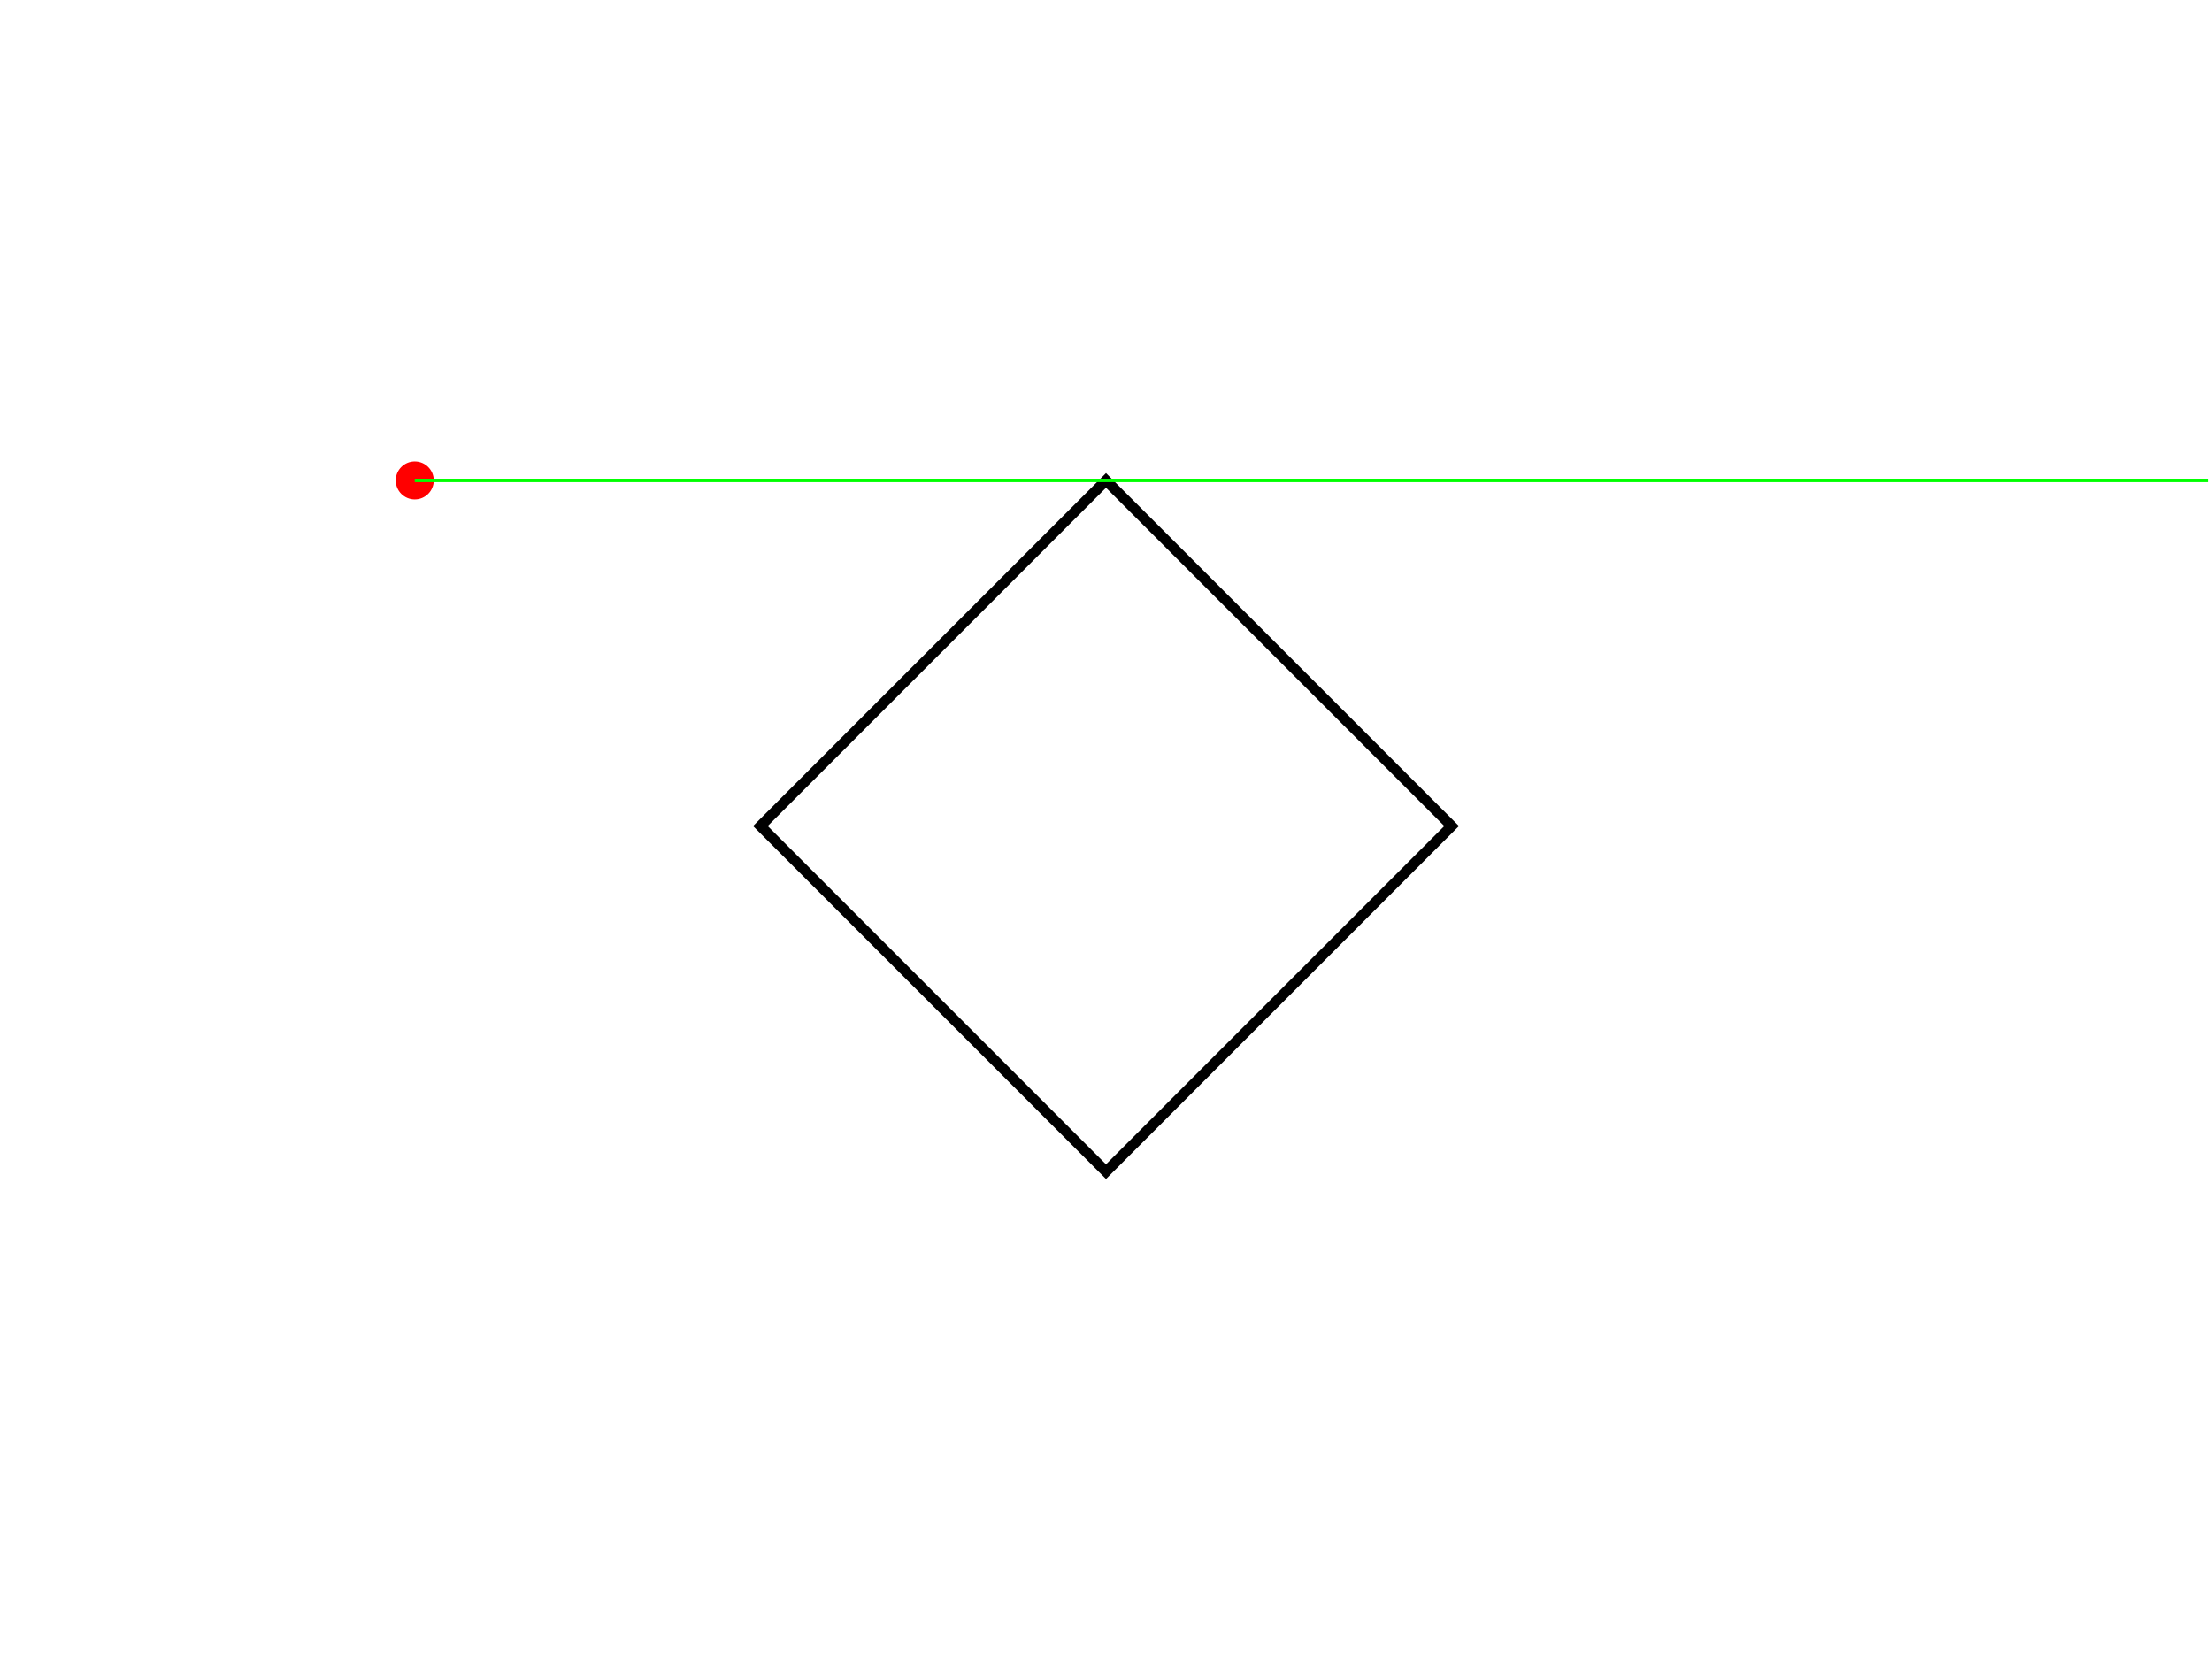
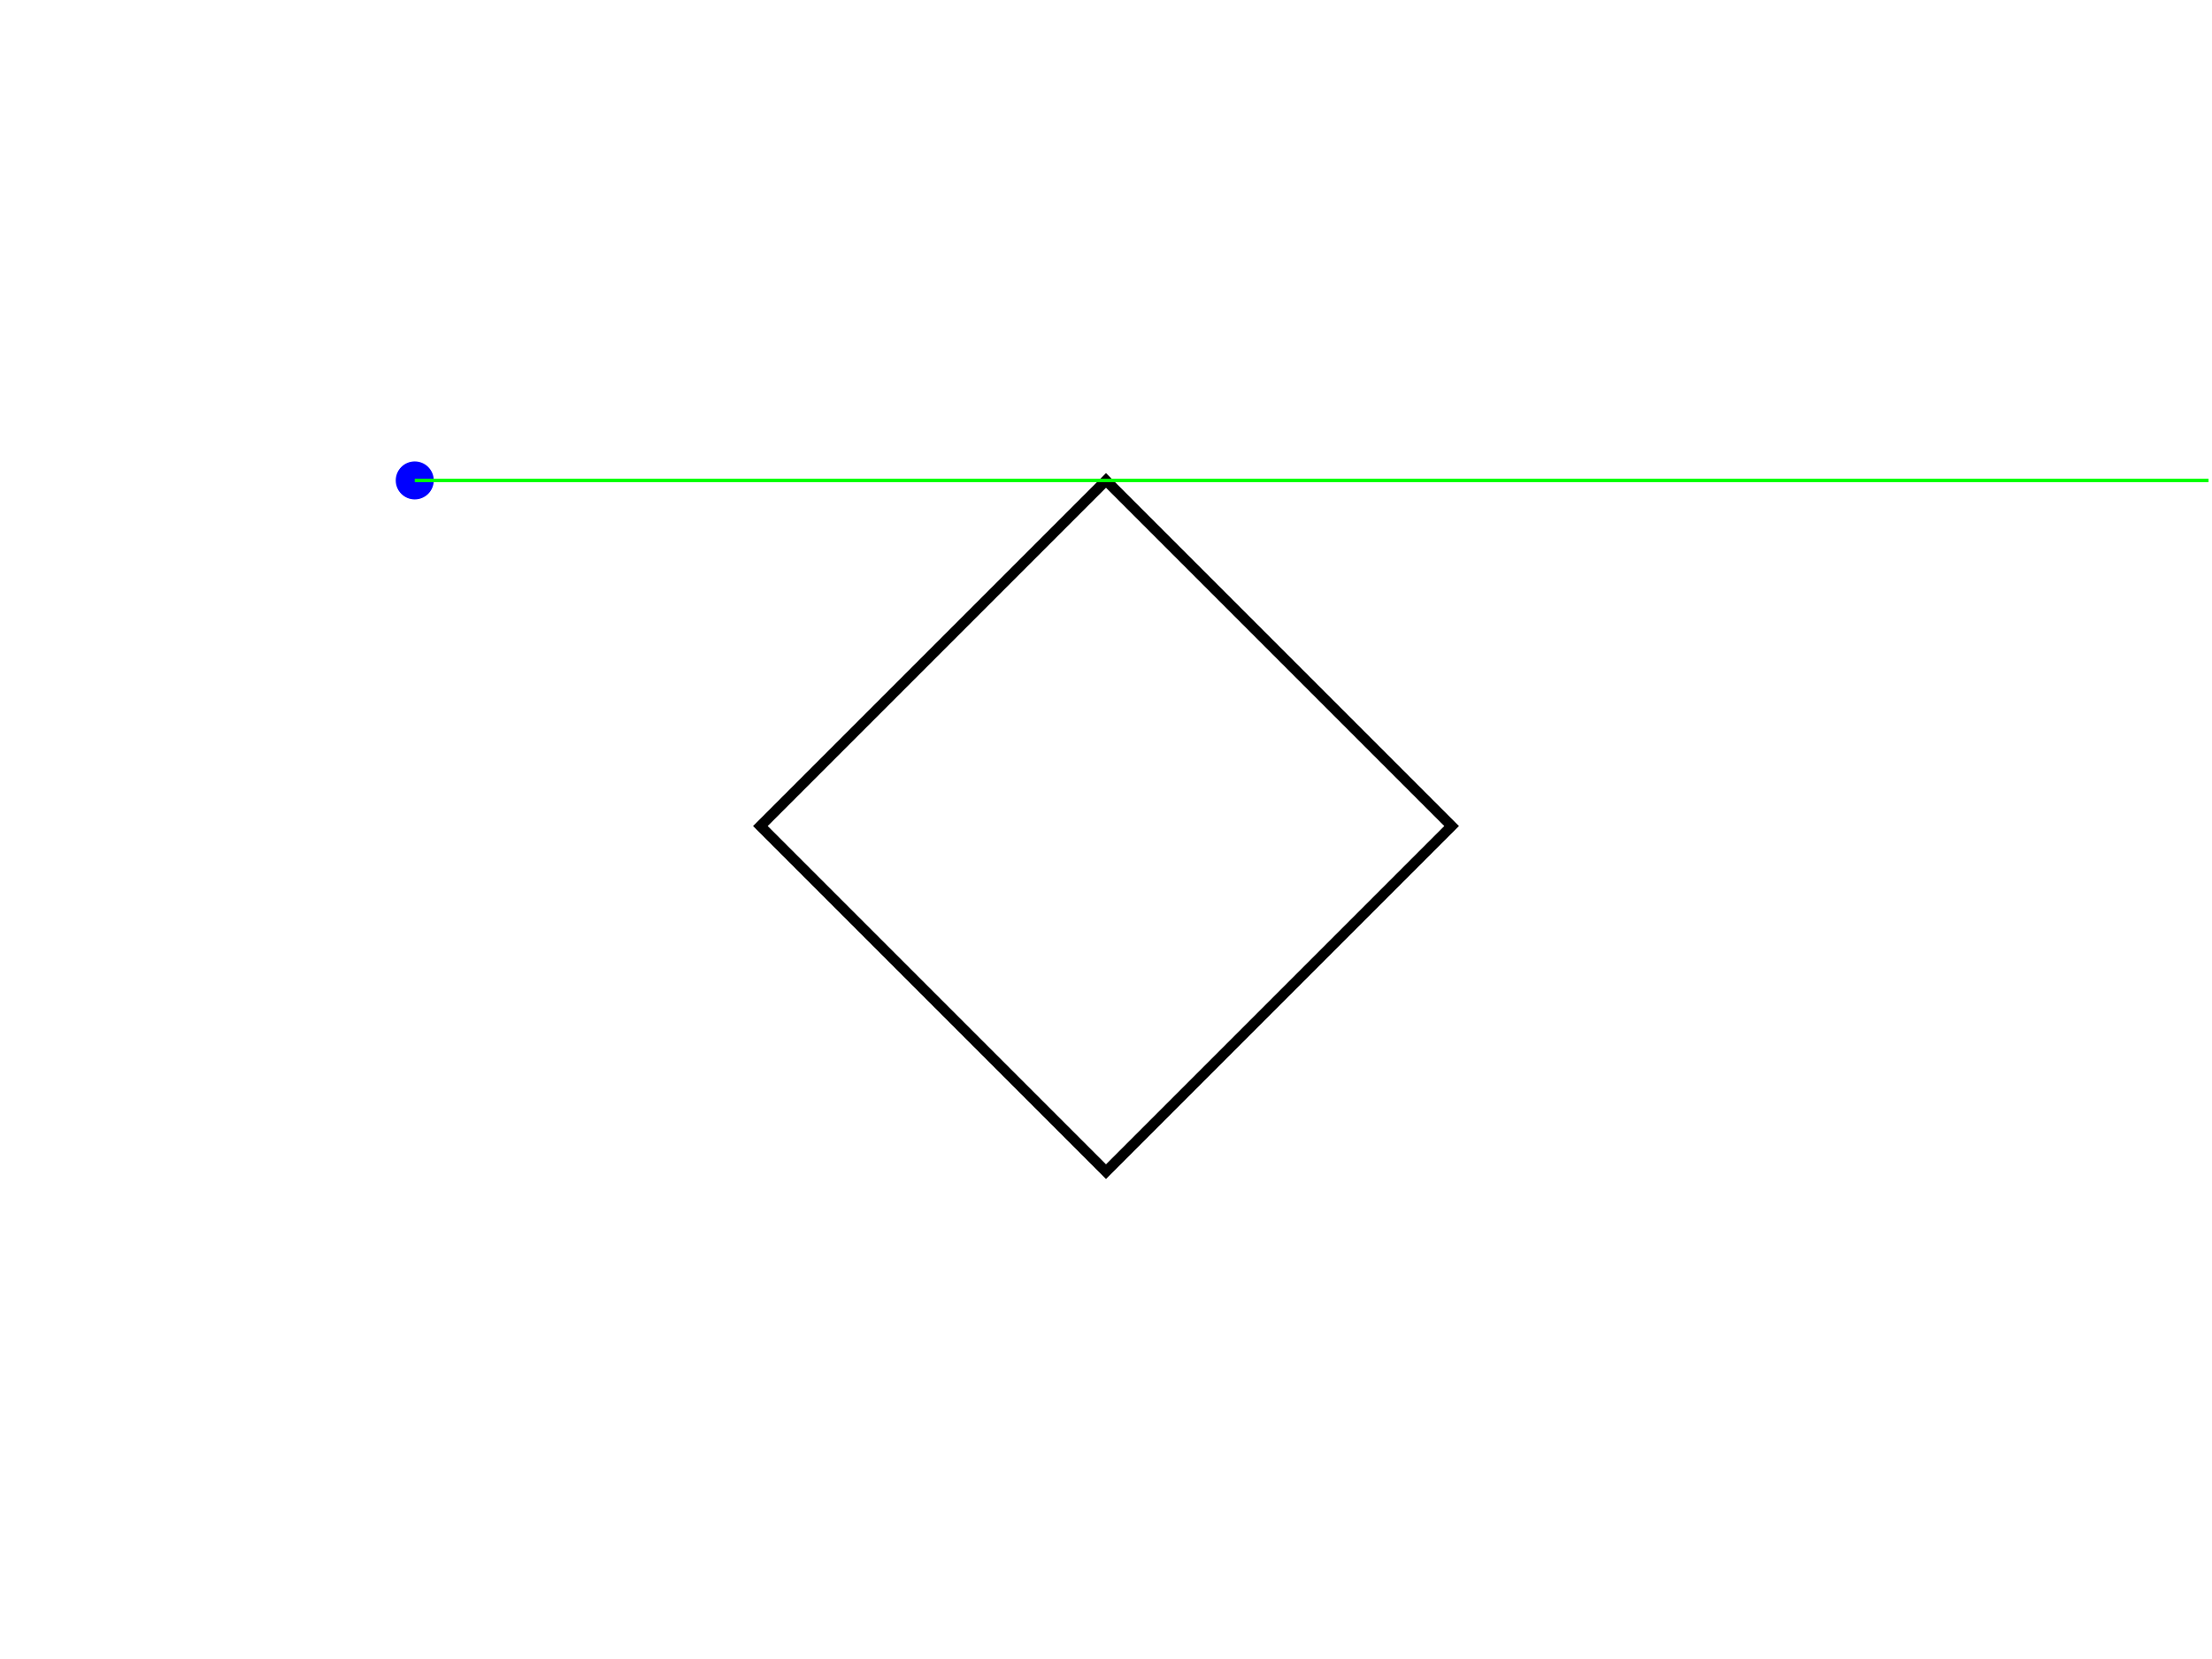
<svg xmlns="http://www.w3.org/2000/svg" version="1.1" width="640" height="480">
  <rect x="0" y="0" width="640" height="480" stroke="#ffffff" fill="#ffffff" />
  <polygon points=" 220,239 320,339 420,239 320,139 " stroke-width="3" stroke="#000000" fill="none" />
-   <circle cx="120" cy="139" r="5" stroke="#ff0000" fill="#ff0000" />
+   <circle cx="120" cy="139" r="5" stroke="#0000ff" fill="#0000ff" />
  <line x1="120" y1="139" x2="639" y2="139" stroke-width="1" stroke="#00ff00" fill="none" />
</svg>
